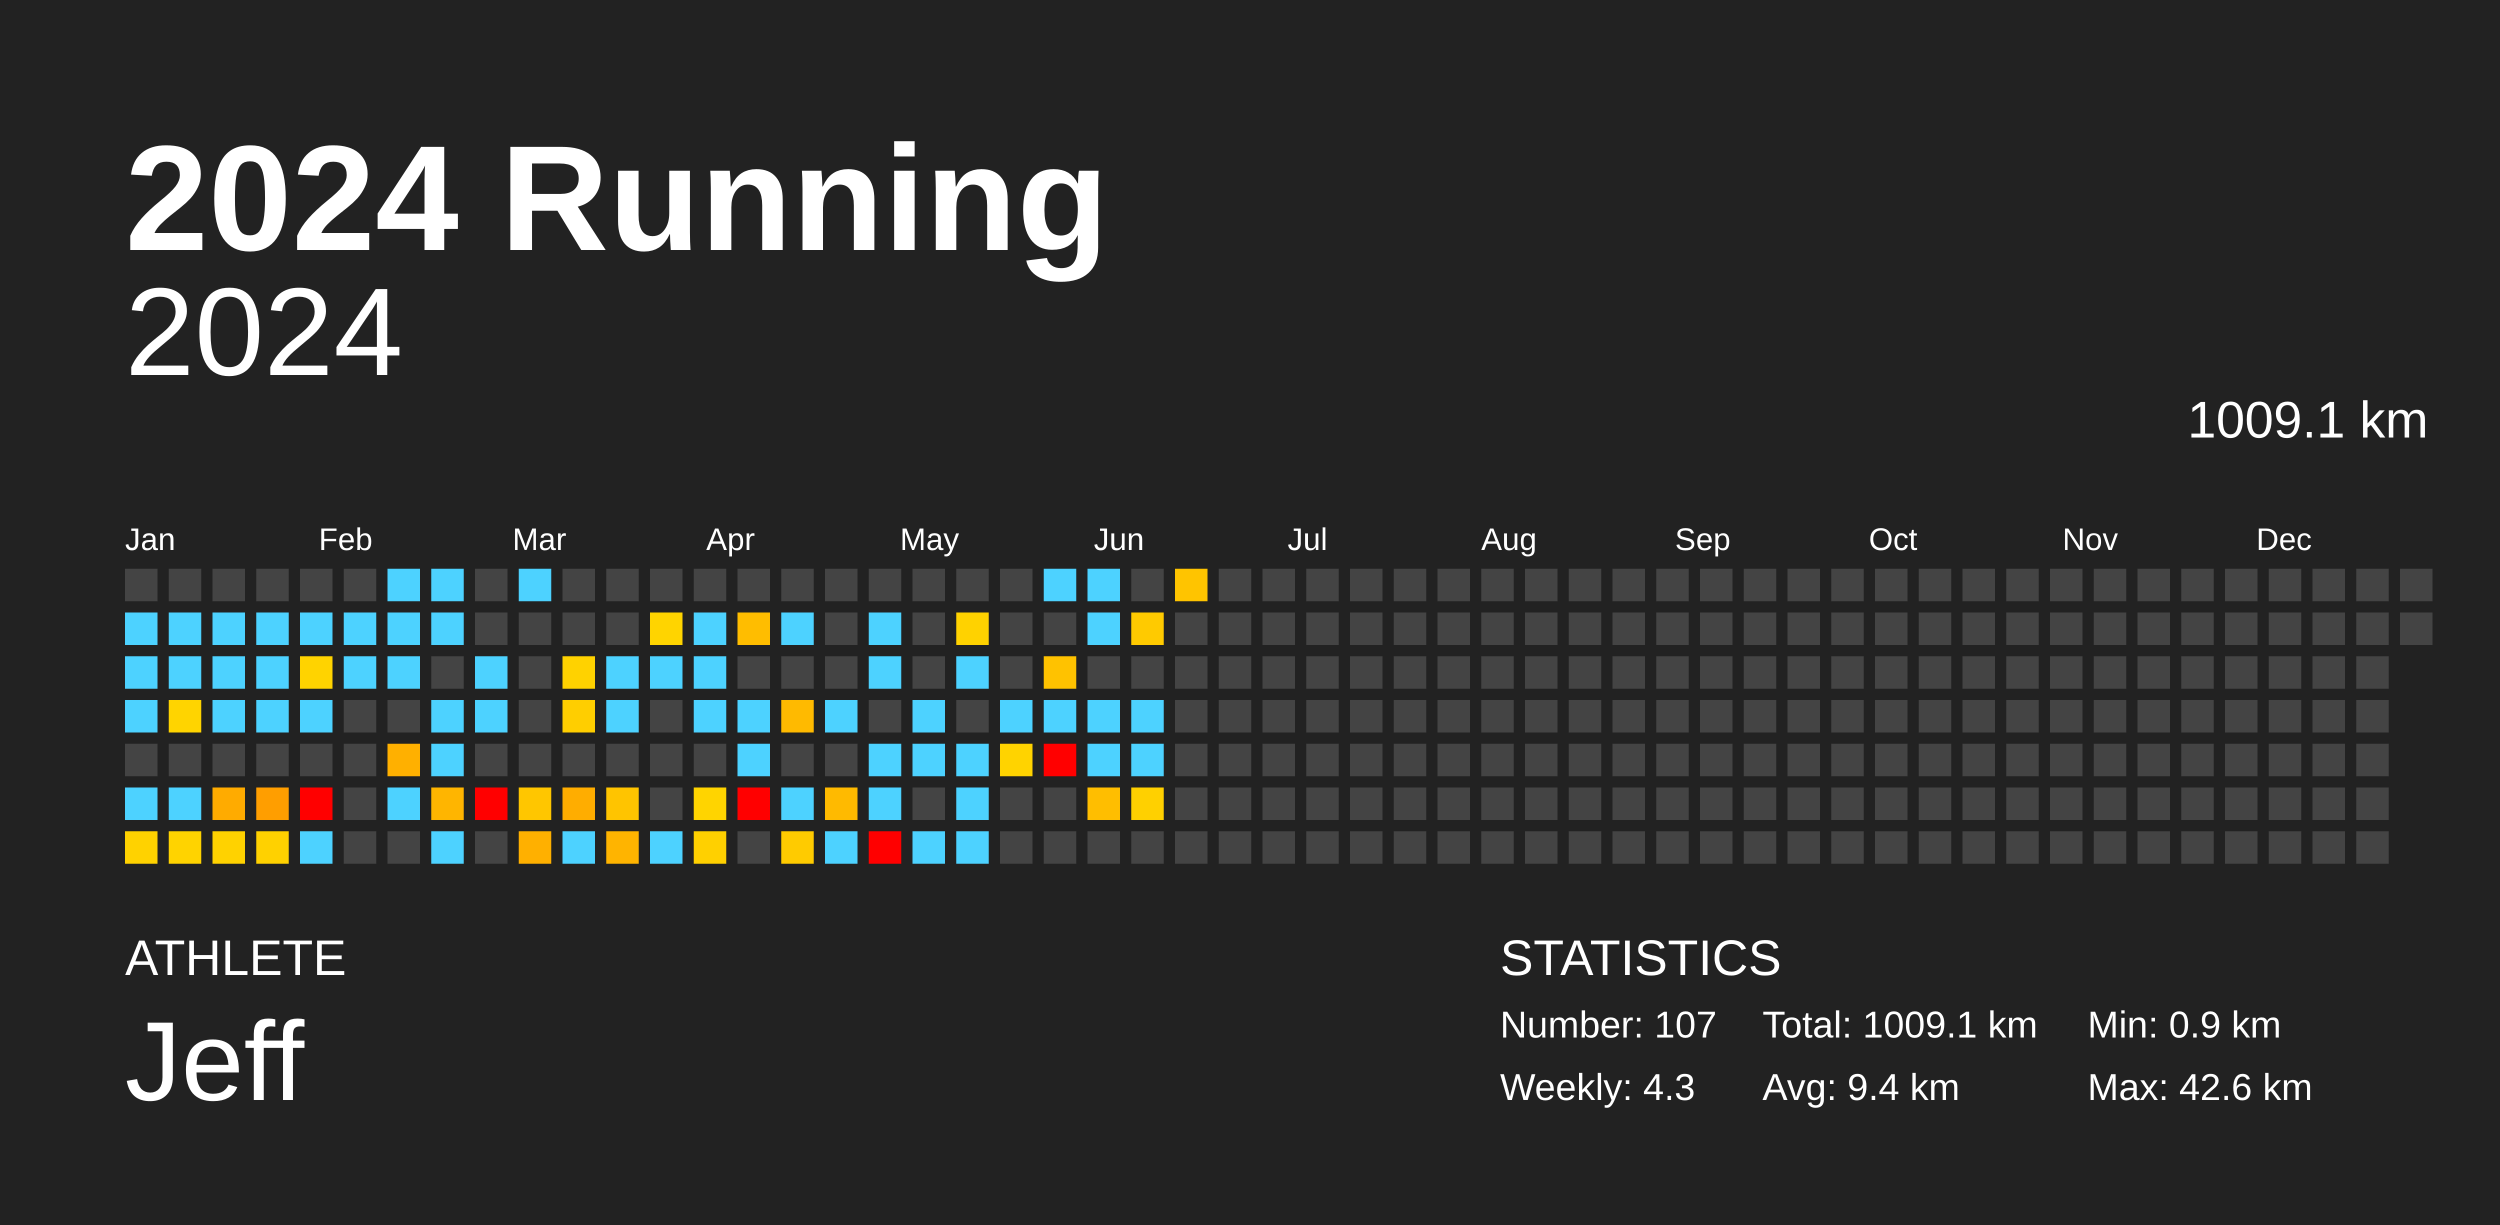
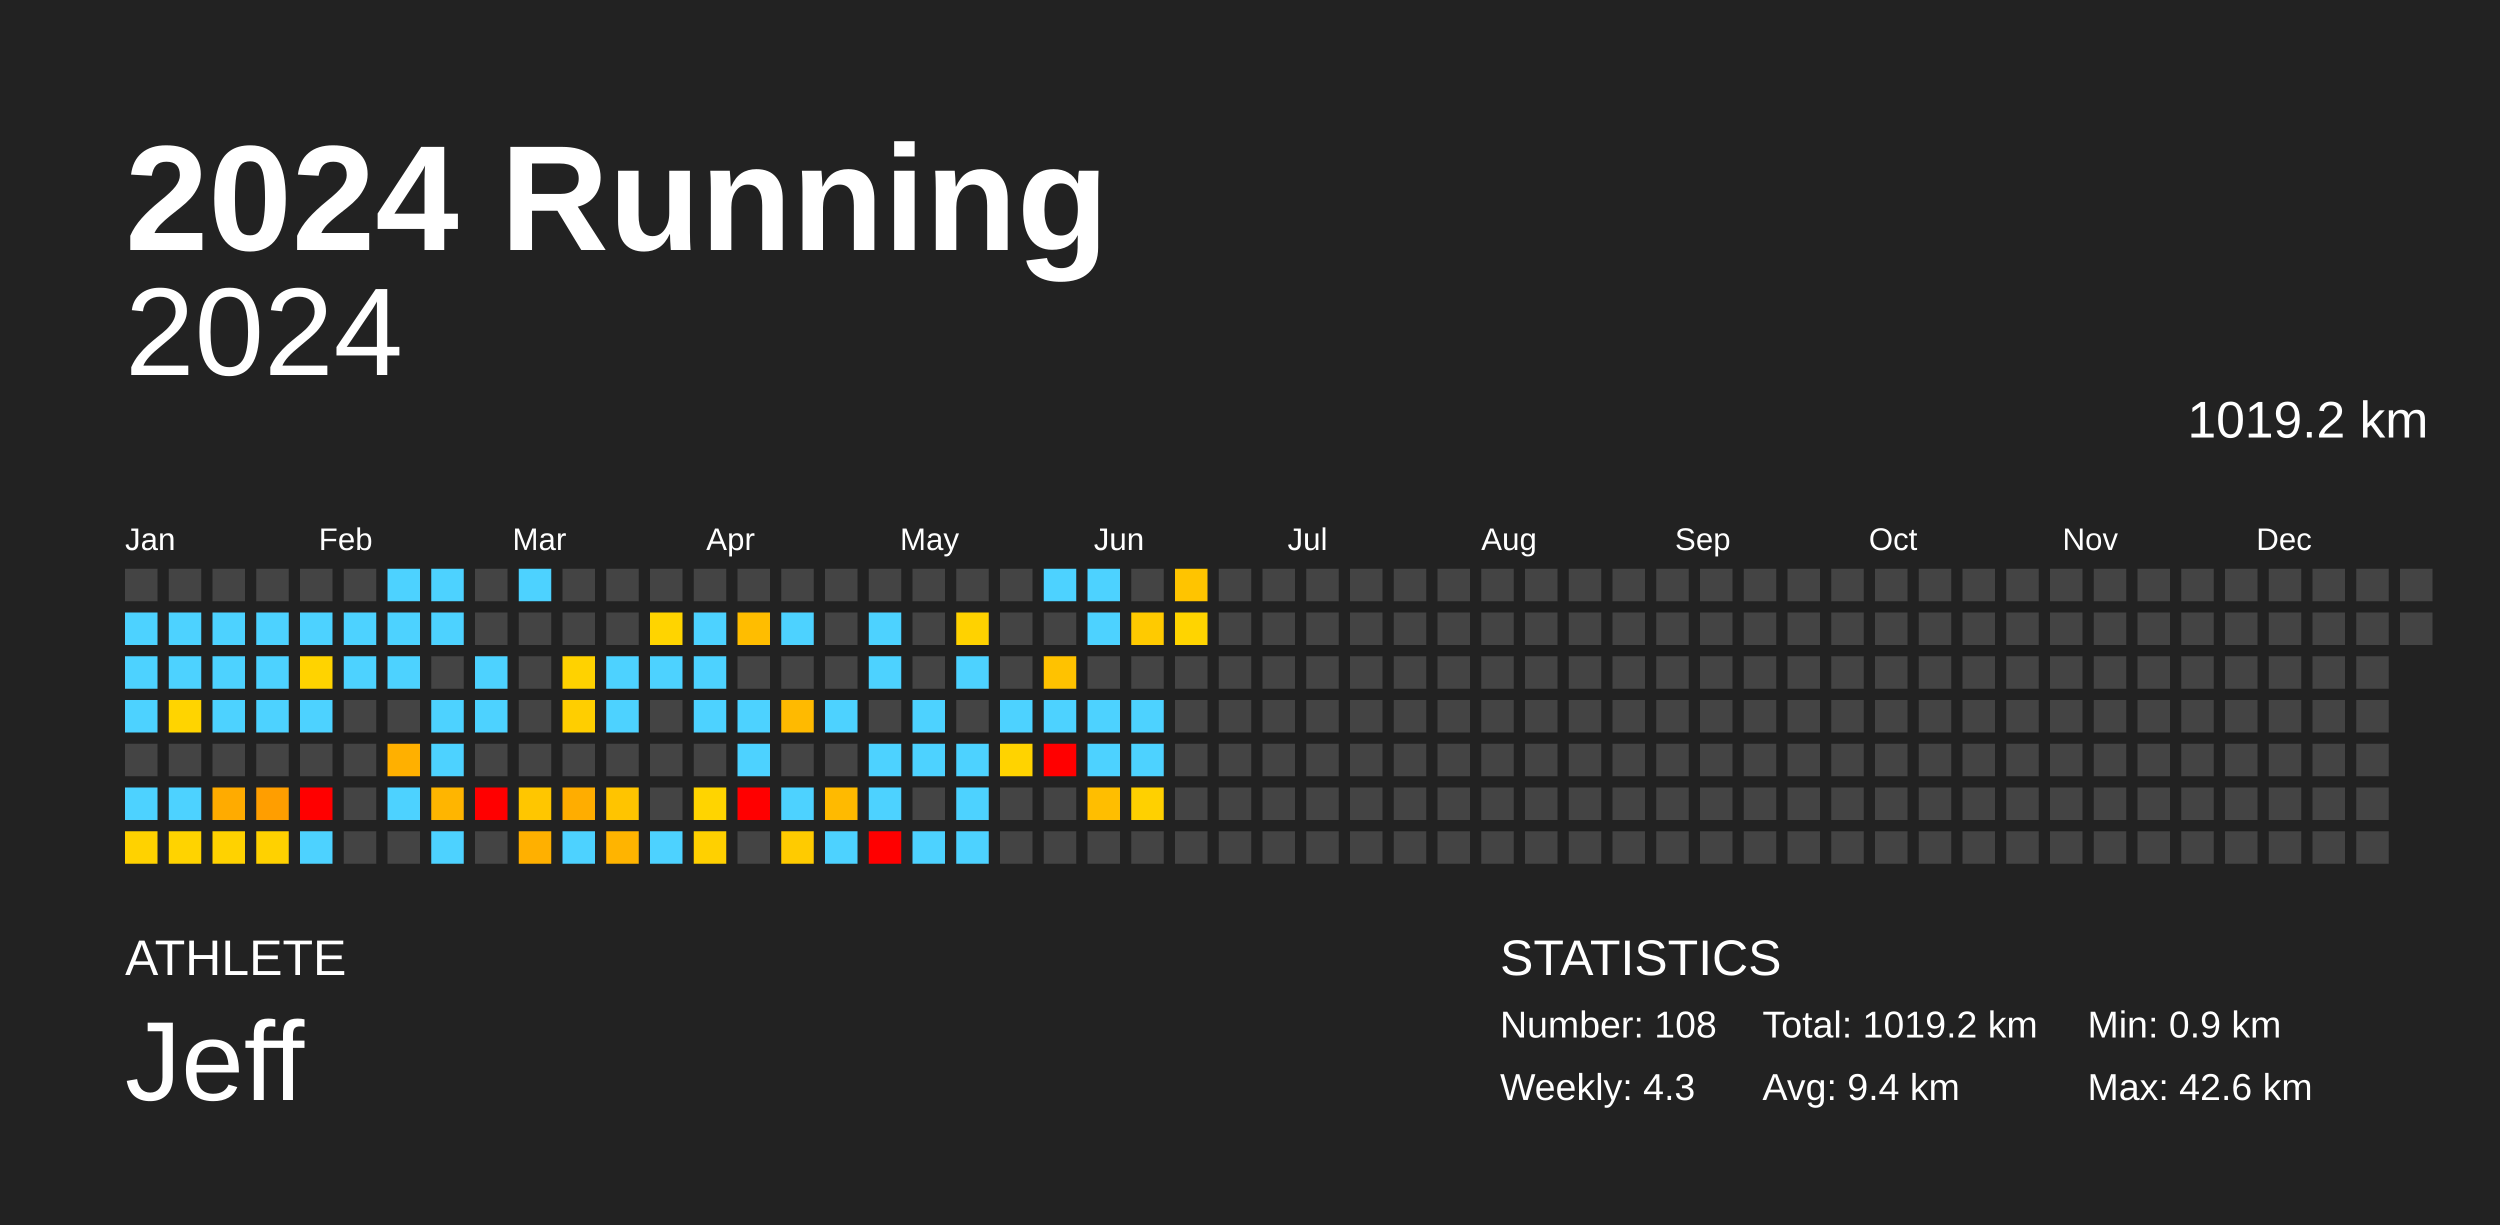
<svg xmlns="http://www.w3.org/2000/svg" baseProfile="full" height="98mm" version="1.1" viewBox="0,0,200,98" width="200mm">
  <defs />
  <rect fill="#222222" height="98" width="200" x="0" y="0" />
  <text fill="#FFFFFF" style="font-size:12px; font-family:Arial; font-weight:bold;" x="10" y="20">2024 Running</text>
  <text fill="#FFFFFF" style="font-size:4px; font-family:Arial" x="10" y="78">ATHLETE</text>
  <text fill="#FFFFFF" style="font-size:9px; font-family:Arial" x="10" y="88">Jeff</text>
  <text fill="#FFFFFF" style="font-size:4px; font-family:Arial" x="120" y="78">STATISTICS</text>
-   <text fill="#FFFFFF" style="font-size:3px; font-family:Arial" x="120" y="83">Number: 107</text>
+   <text fill="#FFFFFF" style="font-size:3px; font-family:Arial" x="120" y="83">Number: 108</text>
  <text fill="#FFFFFF" style="font-size:3px; font-family:Arial" x="120" y="88">Weekly: 4.3</text>
-   <text fill="#FFFFFF" style="font-size:3px; font-family:Arial" x="141" y="83">Total: 1009.1 km</text>
+   <text fill="#FFFFFF" style="font-size:3px; font-family:Arial" x="141" y="83">Total: 1019.2 km</text>
  <text fill="#FFFFFF" style="font-size:3px; font-family:Arial" x="141" y="88">Avg: 9.4 km</text>
  <text fill="#FFFFFF" style="font-size:3px; font-family:Arial" x="167" y="83">Min: 0.9 km</text>
  <text fill="#FFFFFF" style="font-size:3px; font-family:Arial" x="167" y="88">Max: 42.6 km</text>
  <text alignment-baseline="hanging" fill="#FFFFFF" style="font-size:10.0px; font-family:Arial;" x="10" y="30">2024</text>
-   <text alignment-baseline="hanging" fill="#FFFFFF" style="font-size:4.125px; font-family:Arial;" x="175" y="35">1009.1 km</text>
+   <text alignment-baseline="hanging" fill="#FFFFFF" style="font-size:4.125px; font-family:Arial;" x="175" y="35">1019.2 km</text>
  <text fill="#FFFFFF" style="font-size:2.5px; font-family:Arial" x="10.0" y="44">Jan</text>
  <text fill="#FFFFFF" style="font-size:2.5px; font-family:Arial" x="25.5" y="44">Feb</text>
  <text fill="#FFFFFF" style="font-size:2.5px; font-family:Arial" x="41.0" y="44">Mar</text>
  <text fill="#FFFFFF" style="font-size:2.5px; font-family:Arial" x="56.5" y="44">Apr</text>
  <text fill="#FFFFFF" style="font-size:2.5px; font-family:Arial" x="72.0" y="44">May</text>
  <text fill="#FFFFFF" style="font-size:2.5px; font-family:Arial" x="87.5" y="44">Jun</text>
  <text fill="#FFFFFF" style="font-size:2.5px; font-family:Arial" x="103.0" y="44">Jul</text>
  <text fill="#FFFFFF" style="font-size:2.5px; font-family:Arial" x="118.5" y="44">Aug</text>
  <text fill="#FFFFFF" style="font-size:2.5px; font-family:Arial" x="134.0" y="44">Sep</text>
  <text fill="#FFFFFF" style="font-size:2.5px; font-family:Arial" x="149.5" y="44">Oct</text>
  <text fill="#FFFFFF" style="font-size:2.5px; font-family:Arial" x="165.0" y="44">Nov</text>
  <text fill="#FFFFFF" style="font-size:2.5px; font-family:Arial" x="180.5" y="44">Dec</text>
  <rect fill="#444444" height="2.6" width="2.6" x="10.0" y="45.5" />
  <rect fill="#4dd2ff" height="2.6" width="2.6" x="10.0" y="49.0" />
  <rect fill="#4dd2ff" height="2.6" width="2.6" x="10.0" y="52.5" />
  <rect fill="#4dd2ff" height="2.6" width="2.6" x="10.0" y="56.0" />
  <rect fill="#444444" height="2.6" width="2.6" x="10.0" y="59.5" />
  <rect fill="#4dd2ff" height="2.6" width="2.6" x="10.0" y="63.0" />
  <rect fill="#ffd200" height="2.6" width="2.6" x="10.0" y="66.5" />
  <rect fill="#444444" height="2.6" width="2.6" x="13.5" y="45.5" />
  <rect fill="#4dd2ff" height="2.6" width="2.6" x="13.5" y="49.0" />
  <rect fill="#4dd2ff" height="2.6" width="2.6" x="13.5" y="52.5" />
  <rect fill="#ffd400" height="2.6" width="2.6" x="13.5" y="56.0" />
  <rect fill="#444444" height="2.6" width="2.6" x="13.5" y="59.5" />
  <rect fill="#4dd2ff" height="2.6" width="2.6" x="13.5" y="63.0" />
  <rect fill="#ffd300" height="2.6" width="2.6" x="13.5" y="66.5" />
  <rect fill="#444444" height="2.6" width="2.6" x="17.0" y="45.5" />
  <rect fill="#4dd2ff" height="2.6" width="2.6" x="17.0" y="49.0" />
  <rect fill="#4dd2ff" height="2.6" width="2.6" x="17.0" y="52.5" />
  <rect fill="#4dd2ff" height="2.6" width="2.6" x="17.0" y="56.0" />
  <rect fill="#444444" height="2.6" width="2.6" x="17.0" y="59.5" />
  <rect fill="#ffab00" height="2.6" width="2.6" x="17.0" y="63.0" />
  <rect fill="#ffd200" height="2.6" width="2.6" x="17.0" y="66.5" />
  <rect fill="#444444" height="2.6" width="2.6" x="20.5" y="45.5" />
  <rect fill="#4dd2ff" height="2.6" width="2.6" x="20.5" y="49.0" />
  <rect fill="#4dd2ff" height="2.6" width="2.6" x="20.5" y="52.5" />
  <rect fill="#4dd2ff" height="2.6" width="2.6" x="20.5" y="56.0" />
  <rect fill="#444444" height="2.6" width="2.6" x="20.5" y="59.5" />
  <rect fill="#ff9e00" height="2.6" width="2.6" x="20.5" y="63.0" />
  <rect fill="#ffd100" height="2.6" width="2.6" x="20.5" y="66.5" />
  <rect fill="#444444" height="2.6" width="2.6" x="24.0" y="45.5" />
  <rect fill="#4dd2ff" height="2.6" width="2.6" x="24.0" y="49.0" />
  <rect fill="#ffd300" height="2.6" width="2.6" x="24.0" y="52.5" />
  <rect fill="#4dd2ff" height="2.6" width="2.6" x="24.0" y="56.0" />
  <rect fill="#444444" height="2.6" width="2.6" x="24.0" y="59.5" />
  <rect fill="red" height="2.6" width="2.6" x="24.0" y="63.0" />
  <rect fill="#4dd2ff" height="2.6" width="2.6" x="24.0" y="66.5" />
  <rect fill="#444444" height="2.6" width="2.6" x="27.5" y="45.5" />
  <rect fill="#4dd2ff" height="2.6" width="2.6" x="27.5" y="49.0" />
  <rect fill="#4dd2ff" height="2.6" width="2.6" x="27.5" y="52.5" />
  <rect fill="#444444" height="2.6" width="2.6" x="27.5" y="56.0" />
  <rect fill="#444444" height="2.6" width="2.6" x="27.5" y="59.5" />
  <rect fill="#444444" height="2.6" width="2.6" x="27.5" y="63.0" />
  <rect fill="#444444" height="2.6" width="2.6" x="27.5" y="66.5" />
  <rect fill="#4dd2ff" height="2.6" width="2.6" x="31.0" y="45.5" />
  <rect fill="#4dd2ff" height="2.6" width="2.6" x="31.0" y="49.0" />
  <rect fill="#4dd2ff" height="2.6" width="2.6" x="31.0" y="52.5" />
  <rect fill="#444444" height="2.6" width="2.6" x="31.0" y="56.0" />
  <rect fill="#ffb000" height="2.6" width="2.6" x="31.0" y="59.5" />
  <rect fill="#4dd2ff" height="2.6" width="2.6" x="31.0" y="63.0" />
  <rect fill="#444444" height="2.6" width="2.6" x="31.0" y="66.5" />
  <rect fill="#4dd2ff" height="2.6" width="2.6" x="34.5" y="45.5" />
  <rect fill="#4dd2ff" height="2.6" width="2.6" x="34.5" y="49.0" />
  <rect fill="#444444" height="2.6" width="2.6" x="34.5" y="52.5" />
  <rect fill="#4dd2ff" height="2.6" width="2.6" x="34.5" y="56.0" />
  <rect fill="#4dd2ff" height="2.6" width="2.6" x="34.5" y="59.5" />
  <rect fill="#ffb500" height="2.6" width="2.6" x="34.5" y="63.0" />
  <rect fill="#4dd2ff" height="2.6" width="2.6" x="34.5" y="66.5" />
  <rect fill="#444444" height="2.6" width="2.6" x="38.0" y="45.5" />
  <rect fill="#444444" height="2.6" width="2.6" x="38.0" y="49.0" />
  <rect fill="#4dd2ff" height="2.6" width="2.6" x="38.0" y="52.5" />
  <rect fill="#4dd2ff" height="2.6" width="2.6" x="38.0" y="56.0" />
  <rect fill="#444444" height="2.6" width="2.6" x="38.0" y="59.5" />
  <rect fill="red" height="2.6" width="2.6" x="38.0" y="63.0" />
  <rect fill="#444444" height="2.6" width="2.6" x="38.0" y="66.5" />
  <rect fill="#4dd2ff" height="2.6" width="2.6" x="41.5" y="45.5" />
  <rect fill="#444444" height="2.6" width="2.6" x="41.5" y="49.0" />
  <rect fill="#444444" height="2.6" width="2.6" x="41.5" y="52.5" />
  <rect fill="#444444" height="2.6" width="2.6" x="41.5" y="56.0" />
  <rect fill="#444444" height="2.6" width="2.6" x="41.5" y="59.5" />
  <rect fill="#ffc600" height="2.6" width="2.6" x="41.5" y="63.0" />
  <rect fill="#ffb000" height="2.6" width="2.6" x="41.5" y="66.5" />
  <rect fill="#444444" height="2.6" width="2.6" x="45.0" y="45.5" />
  <rect fill="#444444" height="2.6" width="2.6" x="45.0" y="49.0" />
  <rect fill="#ffd200" height="2.6" width="2.6" x="45.0" y="52.5" />
  <rect fill="#ffce00" height="2.6" width="2.6" x="45.0" y="56.0" />
  <rect fill="#444444" height="2.6" width="2.6" x="45.0" y="59.5" />
  <rect fill="#ffad00" height="2.6" width="2.6" x="45.0" y="63.0" />
  <rect fill="#4dd2ff" height="2.6" width="2.6" x="45.0" y="66.5" />
  <rect fill="#444444" height="2.6" width="2.6" x="48.5" y="45.5" />
  <rect fill="#444444" height="2.6" width="2.6" x="48.5" y="49.0" />
  <rect fill="#4dd2ff" height="2.6" width="2.6" x="48.5" y="52.5" />
  <rect fill="#4dd2ff" height="2.6" width="2.6" x="48.5" y="56.0" />
  <rect fill="#444444" height="2.6" width="2.6" x="48.5" y="59.5" />
  <rect fill="#ffc400" height="2.6" width="2.6" x="48.5" y="63.0" />
  <rect fill="#ffb400" height="2.6" width="2.6" x="48.5" y="66.5" />
  <rect fill="#444444" height="2.6" width="2.6" x="52.0" y="45.5" />
  <rect fill="#ffd400" height="2.6" width="2.6" x="52.0" y="49.0" />
  <rect fill="#4dd2ff" height="2.6" width="2.6" x="52.0" y="52.5" />
  <rect fill="#444444" height="2.6" width="2.6" x="52.0" y="56.0" />
  <rect fill="#444444" height="2.6" width="2.6" x="52.0" y="59.5" />
  <rect fill="#444444" height="2.6" width="2.6" x="52.0" y="63.0" />
  <rect fill="#4dd2ff" height="2.6" width="2.6" x="52.0" y="66.5" />
  <rect fill="#444444" height="2.6" width="2.6" x="55.5" y="45.5" />
  <rect fill="#4dd2ff" height="2.6" width="2.6" x="55.5" y="49.0" />
  <rect fill="#4dd2ff" height="2.6" width="2.6" x="55.5" y="52.5" />
  <rect fill="#4dd2ff" height="2.6" width="2.6" x="55.5" y="56.0" />
  <rect fill="#444444" height="2.6" width="2.6" x="55.5" y="59.5" />
  <rect fill="#ffd400" height="2.6" width="2.6" x="55.5" y="63.0" />
  <rect fill="#ffd000" height="2.6" width="2.6" x="55.5" y="66.5" />
  <rect fill="#444444" height="2.6" width="2.6" x="59.0" y="45.5" />
  <rect fill="#ffbd00" height="2.6" width="2.6" x="59.0" y="49.0" />
  <rect fill="#444444" height="2.6" width="2.6" x="59.0" y="52.5" />
  <rect fill="#4dd2ff" height="2.6" width="2.6" x="59.0" y="56.0" />
  <rect fill="#4dd2ff" height="2.6" width="2.6" x="59.0" y="59.5" />
  <rect fill="red" height="2.6" width="2.6" x="59.0" y="63.0" />
  <rect fill="#444444" height="2.6" width="2.6" x="59.0" y="66.5" />
  <rect fill="#444444" height="2.6" width="2.6" x="62.5" y="45.5" />
  <rect fill="#4dd2ff" height="2.6" width="2.6" x="62.5" y="49.0" />
  <rect fill="#444444" height="2.6" width="2.6" x="62.5" y="52.5" />
  <rect fill="#ffba00" height="2.6" width="2.6" x="62.5" y="56.0" />
  <rect fill="#444444" height="2.6" width="2.6" x="62.5" y="59.5" />
  <rect fill="#4dd2ff" height="2.6" width="2.6" x="62.5" y="63.0" />
  <rect fill="#ffcb00" height="2.6" width="2.6" x="62.5" y="66.5" />
  <rect fill="#444444" height="2.6" width="2.6" x="66.0" y="45.5" />
  <rect fill="#444444" height="2.6" width="2.6" x="66.0" y="49.0" />
  <rect fill="#444444" height="2.6" width="2.6" x="66.0" y="52.5" />
  <rect fill="#4dd2ff" height="2.6" width="2.6" x="66.0" y="56.0" />
  <rect fill="#444444" height="2.6" width="2.6" x="66.0" y="59.5" />
  <rect fill="#ffba00" height="2.6" width="2.6" x="66.0" y="63.0" />
  <rect fill="#4dd2ff" height="2.6" width="2.6" x="66.0" y="66.5" />
  <rect fill="#444444" height="2.6" width="2.6" x="69.5" y="45.5" />
  <rect fill="#4dd2ff" height="2.6" width="2.6" x="69.5" y="49.0" />
  <rect fill="#4dd2ff" height="2.6" width="2.6" x="69.5" y="52.5" />
  <rect fill="#444444" height="2.6" width="2.6" x="69.5" y="56.0" />
  <rect fill="#4dd2ff" height="2.6" width="2.6" x="69.5" y="59.5" />
  <rect fill="#4dd2ff" height="2.6" width="2.6" x="69.5" y="63.0" />
  <rect fill="red" height="2.6" width="2.6" x="69.5" y="66.5" />
  <rect fill="#444444" height="2.6" width="2.6" x="73.0" y="45.5" />
  <rect fill="#444444" height="2.6" width="2.6" x="73.0" y="49.0" />
  <rect fill="#444444" height="2.6" width="2.6" x="73.0" y="52.5" />
  <rect fill="#4dd2ff" height="2.6" width="2.6" x="73.0" y="56.0" />
  <rect fill="#4dd2ff" height="2.6" width="2.6" x="73.0" y="59.5" />
  <rect fill="#444444" height="2.6" width="2.6" x="73.0" y="63.0" />
  <rect fill="#4dd2ff" height="2.6" width="2.6" x="73.0" y="66.5" />
  <rect fill="#444444" height="2.6" width="2.6" x="76.5" y="45.5" />
  <rect fill="#ffd200" height="2.6" width="2.6" x="76.5" y="49.0" />
  <rect fill="#4dd2ff" height="2.6" width="2.6" x="76.5" y="52.5" />
  <rect fill="#444444" height="2.6" width="2.6" x="76.5" y="56.0" />
  <rect fill="#4dd2ff" height="2.6" width="2.6" x="76.5" y="59.5" />
  <rect fill="#4dd2ff" height="2.6" width="2.6" x="76.5" y="63.0" />
  <rect fill="#4dd2ff" height="2.6" width="2.6" x="76.5" y="66.5" />
  <rect fill="#444444" height="2.6" width="2.6" x="80.0" y="45.5" />
  <rect fill="#444444" height="2.6" width="2.6" x="80.0" y="49.0" />
  <rect fill="#444444" height="2.6" width="2.6" x="80.0" y="52.5" />
  <rect fill="#4dd2ff" height="2.6" width="2.6" x="80.0" y="56.0" />
  <rect fill="#ffd300" height="2.6" width="2.6" x="80.0" y="59.5" />
  <rect fill="#444444" height="2.6" width="2.6" x="80.0" y="63.0" />
  <rect fill="#444444" height="2.6" width="2.6" x="80.0" y="66.5" />
  <rect fill="#4dd2ff" height="2.6" width="2.6" x="83.5" y="45.5" />
  <rect fill="#444444" height="2.6" width="2.6" x="83.5" y="49.0" />
  <rect fill="#ffc200" height="2.6" width="2.6" x="83.5" y="52.5" />
  <rect fill="#4dd2ff" height="2.6" width="2.6" x="83.5" y="56.0" />
  <rect fill="red" height="2.6" width="2.6" x="83.5" y="59.5" />
  <rect fill="#444444" height="2.6" width="2.6" x="83.5" y="63.0" />
  <rect fill="#444444" height="2.6" width="2.6" x="83.5" y="66.5" />
  <rect fill="#4dd2ff" height="2.6" width="2.6" x="87.0" y="45.5" />
  <rect fill="#4dd2ff" height="2.6" width="2.6" x="87.0" y="49.0" />
  <rect fill="#444444" height="2.6" width="2.6" x="87.0" y="52.5" />
  <rect fill="#4dd2ff" height="2.6" width="2.6" x="87.0" y="56.0" />
  <rect fill="#4dd2ff" height="2.6" width="2.6" x="87.0" y="59.5" />
  <rect fill="#ffbe00" height="2.6" width="2.6" x="87.0" y="63.0" />
  <rect fill="#444444" height="2.6" width="2.6" x="87.0" y="66.5" />
  <rect fill="#444444" height="2.6" width="2.6" x="90.5" y="45.5" />
  <rect fill="#ffca00" height="2.6" width="2.6" x="90.5" y="49.0" />
  <rect fill="#444444" height="2.6" width="2.6" x="90.5" y="52.5" />
  <rect fill="#4dd2ff" height="2.6" width="2.6" x="90.5" y="56.0" />
  <rect fill="#4dd2ff" height="2.6" width="2.6" x="90.5" y="59.5" />
  <rect fill="#ffd000" height="2.6" width="2.6" x="90.5" y="63.0" />
  <rect fill="#444444" height="2.6" width="2.6" x="90.5" y="66.5" />
  <rect fill="#ffc400" height="2.6" width="2.6" x="94.0" y="45.5" />
-   <rect fill="#444444" height="2.6" width="2.6" x="94.0" y="49.0" />
+   <rect fill="#ffd400" height="2.6" width="2.6" x="94.0" y="49.0" />
  <rect fill="#444444" height="2.6" width="2.6" x="94.0" y="52.5" />
  <rect fill="#444444" height="2.6" width="2.6" x="94.0" y="56.0" />
  <rect fill="#444444" height="2.6" width="2.6" x="94.0" y="59.5" />
  <rect fill="#444444" height="2.6" width="2.6" x="94.0" y="63.0" />
  <rect fill="#444444" height="2.6" width="2.6" x="94.0" y="66.5" />
  <rect fill="#444444" height="2.6" width="2.6" x="97.5" y="45.5" />
  <rect fill="#444444" height="2.6" width="2.6" x="97.5" y="49.0" />
  <rect fill="#444444" height="2.6" width="2.6" x="97.5" y="52.5" />
  <rect fill="#444444" height="2.6" width="2.6" x="97.5" y="56.0" />
  <rect fill="#444444" height="2.6" width="2.6" x="97.5" y="59.5" />
  <rect fill="#444444" height="2.6" width="2.6" x="97.5" y="63.0" />
  <rect fill="#444444" height="2.6" width="2.6" x="97.5" y="66.5" />
  <rect fill="#444444" height="2.6" width="2.6" x="101.0" y="45.5" />
  <rect fill="#444444" height="2.6" width="2.6" x="101.0" y="49.0" />
  <rect fill="#444444" height="2.6" width="2.6" x="101.0" y="52.5" />
  <rect fill="#444444" height="2.6" width="2.6" x="101.0" y="56.0" />
  <rect fill="#444444" height="2.6" width="2.6" x="101.0" y="59.5" />
  <rect fill="#444444" height="2.6" width="2.6" x="101.0" y="63.0" />
  <rect fill="#444444" height="2.6" width="2.6" x="101.0" y="66.5" />
  <rect fill="#444444" height="2.6" width="2.6" x="104.5" y="45.5" />
  <rect fill="#444444" height="2.6" width="2.6" x="104.5" y="49.0" />
  <rect fill="#444444" height="2.6" width="2.6" x="104.5" y="52.5" />
  <rect fill="#444444" height="2.6" width="2.6" x="104.5" y="56.0" />
  <rect fill="#444444" height="2.6" width="2.6" x="104.5" y="59.5" />
  <rect fill="#444444" height="2.6" width="2.6" x="104.5" y="63.0" />
  <rect fill="#444444" height="2.6" width="2.6" x="104.5" y="66.5" />
  <rect fill="#444444" height="2.6" width="2.6" x="108.0" y="45.5" />
  <rect fill="#444444" height="2.6" width="2.6" x="108.0" y="49.0" />
  <rect fill="#444444" height="2.6" width="2.6" x="108.0" y="52.5" />
  <rect fill="#444444" height="2.6" width="2.6" x="108.0" y="56.0" />
  <rect fill="#444444" height="2.6" width="2.6" x="108.0" y="59.5" />
  <rect fill="#444444" height="2.6" width="2.6" x="108.0" y="63.0" />
  <rect fill="#444444" height="2.6" width="2.6" x="108.0" y="66.5" />
  <rect fill="#444444" height="2.6" width="2.6" x="111.5" y="45.5" />
  <rect fill="#444444" height="2.6" width="2.6" x="111.5" y="49.0" />
  <rect fill="#444444" height="2.6" width="2.6" x="111.5" y="52.5" />
  <rect fill="#444444" height="2.6" width="2.6" x="111.5" y="56.0" />
  <rect fill="#444444" height="2.6" width="2.6" x="111.5" y="59.5" />
  <rect fill="#444444" height="2.6" width="2.6" x="111.5" y="63.0" />
  <rect fill="#444444" height="2.6" width="2.6" x="111.5" y="66.5" />
  <rect fill="#444444" height="2.6" width="2.6" x="115.0" y="45.5" />
  <rect fill="#444444" height="2.6" width="2.6" x="115.0" y="49.0" />
  <rect fill="#444444" height="2.6" width="2.6" x="115.0" y="52.5" />
  <rect fill="#444444" height="2.6" width="2.6" x="115.0" y="56.0" />
  <rect fill="#444444" height="2.6" width="2.6" x="115.0" y="59.5" />
  <rect fill="#444444" height="2.6" width="2.6" x="115.0" y="63.0" />
  <rect fill="#444444" height="2.6" width="2.6" x="115.0" y="66.5" />
  <rect fill="#444444" height="2.6" width="2.6" x="118.5" y="45.5" />
  <rect fill="#444444" height="2.6" width="2.6" x="118.5" y="49.0" />
  <rect fill="#444444" height="2.6" width="2.6" x="118.5" y="52.5" />
  <rect fill="#444444" height="2.6" width="2.6" x="118.5" y="56.0" />
  <rect fill="#444444" height="2.6" width="2.6" x="118.5" y="59.5" />
  <rect fill="#444444" height="2.6" width="2.6" x="118.5" y="63.0" />
  <rect fill="#444444" height="2.6" width="2.6" x="118.5" y="66.5" />
  <rect fill="#444444" height="2.6" width="2.6" x="122.0" y="45.5" />
  <rect fill="#444444" height="2.6" width="2.6" x="122.0" y="49.0" />
  <rect fill="#444444" height="2.6" width="2.6" x="122.0" y="52.5" />
  <rect fill="#444444" height="2.6" width="2.6" x="122.0" y="56.0" />
  <rect fill="#444444" height="2.6" width="2.6" x="122.0" y="59.5" />
  <rect fill="#444444" height="2.6" width="2.6" x="122.0" y="63.0" />
  <rect fill="#444444" height="2.6" width="2.6" x="122.0" y="66.5" />
  <rect fill="#444444" height="2.6" width="2.6" x="125.5" y="45.5" />
  <rect fill="#444444" height="2.6" width="2.6" x="125.5" y="49.0" />
  <rect fill="#444444" height="2.6" width="2.6" x="125.5" y="52.5" />
  <rect fill="#444444" height="2.6" width="2.6" x="125.5" y="56.0" />
  <rect fill="#444444" height="2.6" width="2.6" x="125.5" y="59.5" />
  <rect fill="#444444" height="2.6" width="2.6" x="125.5" y="63.0" />
  <rect fill="#444444" height="2.6" width="2.6" x="125.5" y="66.5" />
  <rect fill="#444444" height="2.6" width="2.6" x="129.0" y="45.5" />
  <rect fill="#444444" height="2.6" width="2.6" x="129.0" y="49.0" />
  <rect fill="#444444" height="2.6" width="2.6" x="129.0" y="52.5" />
  <rect fill="#444444" height="2.6" width="2.6" x="129.0" y="56.0" />
  <rect fill="#444444" height="2.6" width="2.6" x="129.0" y="59.5" />
  <rect fill="#444444" height="2.6" width="2.6" x="129.0" y="63.0" />
  <rect fill="#444444" height="2.6" width="2.6" x="129.0" y="66.5" />
  <rect fill="#444444" height="2.6" width="2.6" x="132.5" y="45.5" />
  <rect fill="#444444" height="2.6" width="2.6" x="132.5" y="49.0" />
  <rect fill="#444444" height="2.6" width="2.6" x="132.5" y="52.5" />
  <rect fill="#444444" height="2.6" width="2.6" x="132.5" y="56.0" />
  <rect fill="#444444" height="2.6" width="2.6" x="132.5" y="59.5" />
  <rect fill="#444444" height="2.6" width="2.6" x="132.5" y="63.0" />
  <rect fill="#444444" height="2.6" width="2.6" x="132.5" y="66.5" />
  <rect fill="#444444" height="2.6" width="2.6" x="136.0" y="45.5" />
  <rect fill="#444444" height="2.6" width="2.6" x="136.0" y="49.0" />
  <rect fill="#444444" height="2.6" width="2.6" x="136.0" y="52.5" />
  <rect fill="#444444" height="2.6" width="2.6" x="136.0" y="56.0" />
  <rect fill="#444444" height="2.6" width="2.6" x="136.0" y="59.5" />
  <rect fill="#444444" height="2.6" width="2.6" x="136.0" y="63.0" />
  <rect fill="#444444" height="2.6" width="2.6" x="136.0" y="66.5" />
  <rect fill="#444444" height="2.6" width="2.6" x="139.5" y="45.5" />
  <rect fill="#444444" height="2.6" width="2.6" x="139.5" y="49.0" />
  <rect fill="#444444" height="2.6" width="2.6" x="139.5" y="52.5" />
  <rect fill="#444444" height="2.6" width="2.6" x="139.5" y="56.0" />
  <rect fill="#444444" height="2.6" width="2.6" x="139.5" y="59.5" />
  <rect fill="#444444" height="2.6" width="2.6" x="139.5" y="63.0" />
  <rect fill="#444444" height="2.6" width="2.6" x="139.5" y="66.5" />
  <rect fill="#444444" height="2.6" width="2.6" x="143.0" y="45.5" />
  <rect fill="#444444" height="2.6" width="2.6" x="143.0" y="49.0" />
  <rect fill="#444444" height="2.6" width="2.6" x="143.0" y="52.5" />
  <rect fill="#444444" height="2.6" width="2.6" x="143.0" y="56.0" />
  <rect fill="#444444" height="2.6" width="2.6" x="143.0" y="59.5" />
  <rect fill="#444444" height="2.6" width="2.6" x="143.0" y="63.0" />
  <rect fill="#444444" height="2.6" width="2.6" x="143.0" y="66.5" />
  <rect fill="#444444" height="2.6" width="2.6" x="146.5" y="45.5" />
  <rect fill="#444444" height="2.6" width="2.6" x="146.5" y="49.0" />
  <rect fill="#444444" height="2.6" width="2.6" x="146.5" y="52.5" />
  <rect fill="#444444" height="2.6" width="2.6" x="146.5" y="56.0" />
  <rect fill="#444444" height="2.6" width="2.6" x="146.5" y="59.5" />
  <rect fill="#444444" height="2.6" width="2.6" x="146.5" y="63.0" />
  <rect fill="#444444" height="2.6" width="2.6" x="146.5" y="66.5" />
  <rect fill="#444444" height="2.6" width="2.6" x="150.0" y="45.5" />
  <rect fill="#444444" height="2.6" width="2.6" x="150.0" y="49.0" />
  <rect fill="#444444" height="2.6" width="2.6" x="150.0" y="52.5" />
  <rect fill="#444444" height="2.6" width="2.6" x="150.0" y="56.0" />
  <rect fill="#444444" height="2.6" width="2.6" x="150.0" y="59.5" />
  <rect fill="#444444" height="2.6" width="2.6" x="150.0" y="63.0" />
  <rect fill="#444444" height="2.6" width="2.6" x="150.0" y="66.5" />
  <rect fill="#444444" height="2.6" width="2.6" x="153.5" y="45.5" />
  <rect fill="#444444" height="2.6" width="2.6" x="153.5" y="49.0" />
  <rect fill="#444444" height="2.6" width="2.6" x="153.5" y="52.5" />
  <rect fill="#444444" height="2.6" width="2.6" x="153.5" y="56.0" />
  <rect fill="#444444" height="2.6" width="2.6" x="153.5" y="59.5" />
  <rect fill="#444444" height="2.6" width="2.6" x="153.5" y="63.0" />
  <rect fill="#444444" height="2.6" width="2.6" x="153.5" y="66.5" />
  <rect fill="#444444" height="2.6" width="2.6" x="157.0" y="45.5" />
  <rect fill="#444444" height="2.6" width="2.6" x="157.0" y="49.0" />
  <rect fill="#444444" height="2.6" width="2.6" x="157.0" y="52.5" />
  <rect fill="#444444" height="2.6" width="2.6" x="157.0" y="56.0" />
  <rect fill="#444444" height="2.6" width="2.6" x="157.0" y="59.5" />
  <rect fill="#444444" height="2.6" width="2.6" x="157.0" y="63.0" />
  <rect fill="#444444" height="2.6" width="2.6" x="157.0" y="66.5" />
  <rect fill="#444444" height="2.6" width="2.6" x="160.5" y="45.5" />
  <rect fill="#444444" height="2.6" width="2.6" x="160.5" y="49.0" />
  <rect fill="#444444" height="2.6" width="2.6" x="160.5" y="52.5" />
  <rect fill="#444444" height="2.6" width="2.6" x="160.5" y="56.0" />
  <rect fill="#444444" height="2.6" width="2.6" x="160.5" y="59.5" />
  <rect fill="#444444" height="2.6" width="2.6" x="160.5" y="63.0" />
  <rect fill="#444444" height="2.6" width="2.6" x="160.5" y="66.5" />
  <rect fill="#444444" height="2.6" width="2.6" x="164.0" y="45.5" />
  <rect fill="#444444" height="2.6" width="2.6" x="164.0" y="49.0" />
  <rect fill="#444444" height="2.6" width="2.6" x="164.0" y="52.5" />
  <rect fill="#444444" height="2.6" width="2.6" x="164.0" y="56.0" />
  <rect fill="#444444" height="2.6" width="2.6" x="164.0" y="59.5" />
  <rect fill="#444444" height="2.6" width="2.6" x="164.0" y="63.0" />
  <rect fill="#444444" height="2.6" width="2.6" x="164.0" y="66.5" />
  <rect fill="#444444" height="2.6" width="2.6" x="167.5" y="45.5" />
  <rect fill="#444444" height="2.6" width="2.6" x="167.5" y="49.0" />
  <rect fill="#444444" height="2.6" width="2.6" x="167.5" y="52.5" />
  <rect fill="#444444" height="2.6" width="2.6" x="167.5" y="56.0" />
  <rect fill="#444444" height="2.6" width="2.6" x="167.5" y="59.5" />
  <rect fill="#444444" height="2.6" width="2.6" x="167.5" y="63.0" />
  <rect fill="#444444" height="2.6" width="2.6" x="167.5" y="66.5" />
  <rect fill="#444444" height="2.6" width="2.6" x="171.0" y="45.5" />
  <rect fill="#444444" height="2.6" width="2.6" x="171.0" y="49.0" />
  <rect fill="#444444" height="2.6" width="2.6" x="171.0" y="52.5" />
  <rect fill="#444444" height="2.6" width="2.6" x="171.0" y="56.0" />
  <rect fill="#444444" height="2.6" width="2.6" x="171.0" y="59.5" />
  <rect fill="#444444" height="2.6" width="2.6" x="171.0" y="63.0" />
  <rect fill="#444444" height="2.6" width="2.6" x="171.0" y="66.5" />
  <rect fill="#444444" height="2.6" width="2.6" x="174.5" y="45.5" />
  <rect fill="#444444" height="2.6" width="2.6" x="174.5" y="49.0" />
  <rect fill="#444444" height="2.6" width="2.6" x="174.5" y="52.5" />
  <rect fill="#444444" height="2.6" width="2.6" x="174.5" y="56.0" />
  <rect fill="#444444" height="2.6" width="2.6" x="174.5" y="59.5" />
  <rect fill="#444444" height="2.6" width="2.6" x="174.5" y="63.0" />
  <rect fill="#444444" height="2.6" width="2.6" x="174.5" y="66.5" />
  <rect fill="#444444" height="2.6" width="2.6" x="178.0" y="45.5" />
  <rect fill="#444444" height="2.6" width="2.6" x="178.0" y="49.0" />
  <rect fill="#444444" height="2.6" width="2.6" x="178.0" y="52.5" />
  <rect fill="#444444" height="2.6" width="2.6" x="178.0" y="56.0" />
  <rect fill="#444444" height="2.6" width="2.6" x="178.0" y="59.5" />
  <rect fill="#444444" height="2.6" width="2.6" x="178.0" y="63.0" />
  <rect fill="#444444" height="2.6" width="2.6" x="178.0" y="66.5" />
  <rect fill="#444444" height="2.6" width="2.6" x="181.5" y="45.5" />
  <rect fill="#444444" height="2.6" width="2.6" x="181.5" y="49.0" />
  <rect fill="#444444" height="2.6" width="2.6" x="181.5" y="52.5" />
  <rect fill="#444444" height="2.6" width="2.6" x="181.5" y="56.0" />
  <rect fill="#444444" height="2.6" width="2.6" x="181.5" y="59.5" />
  <rect fill="#444444" height="2.6" width="2.6" x="181.5" y="63.0" />
  <rect fill="#444444" height="2.6" width="2.6" x="181.5" y="66.5" />
  <rect fill="#444444" height="2.6" width="2.6" x="185.0" y="45.5" />
  <rect fill="#444444" height="2.6" width="2.6" x="185.0" y="49.0" />
  <rect fill="#444444" height="2.6" width="2.6" x="185.0" y="52.5" />
  <rect fill="#444444" height="2.6" width="2.6" x="185.0" y="56.0" />
  <rect fill="#444444" height="2.6" width="2.6" x="185.0" y="59.5" />
  <rect fill="#444444" height="2.6" width="2.6" x="185.0" y="63.0" />
  <rect fill="#444444" height="2.6" width="2.6" x="185.0" y="66.5" />
  <rect fill="#444444" height="2.6" width="2.6" x="188.5" y="45.5" />
  <rect fill="#444444" height="2.6" width="2.6" x="188.5" y="49.0" />
  <rect fill="#444444" height="2.6" width="2.6" x="188.5" y="52.5" />
  <rect fill="#444444" height="2.6" width="2.6" x="188.5" y="56.0" />
  <rect fill="#444444" height="2.6" width="2.6" x="188.5" y="59.5" />
  <rect fill="#444444" height="2.6" width="2.6" x="188.5" y="63.0" />
  <rect fill="#444444" height="2.6" width="2.6" x="188.5" y="66.5" />
  <rect fill="#444444" height="2.6" width="2.6" x="192.0" y="45.5" />
  <rect fill="#444444" height="2.6" width="2.6" x="192.0" y="49.0" />
</svg>
